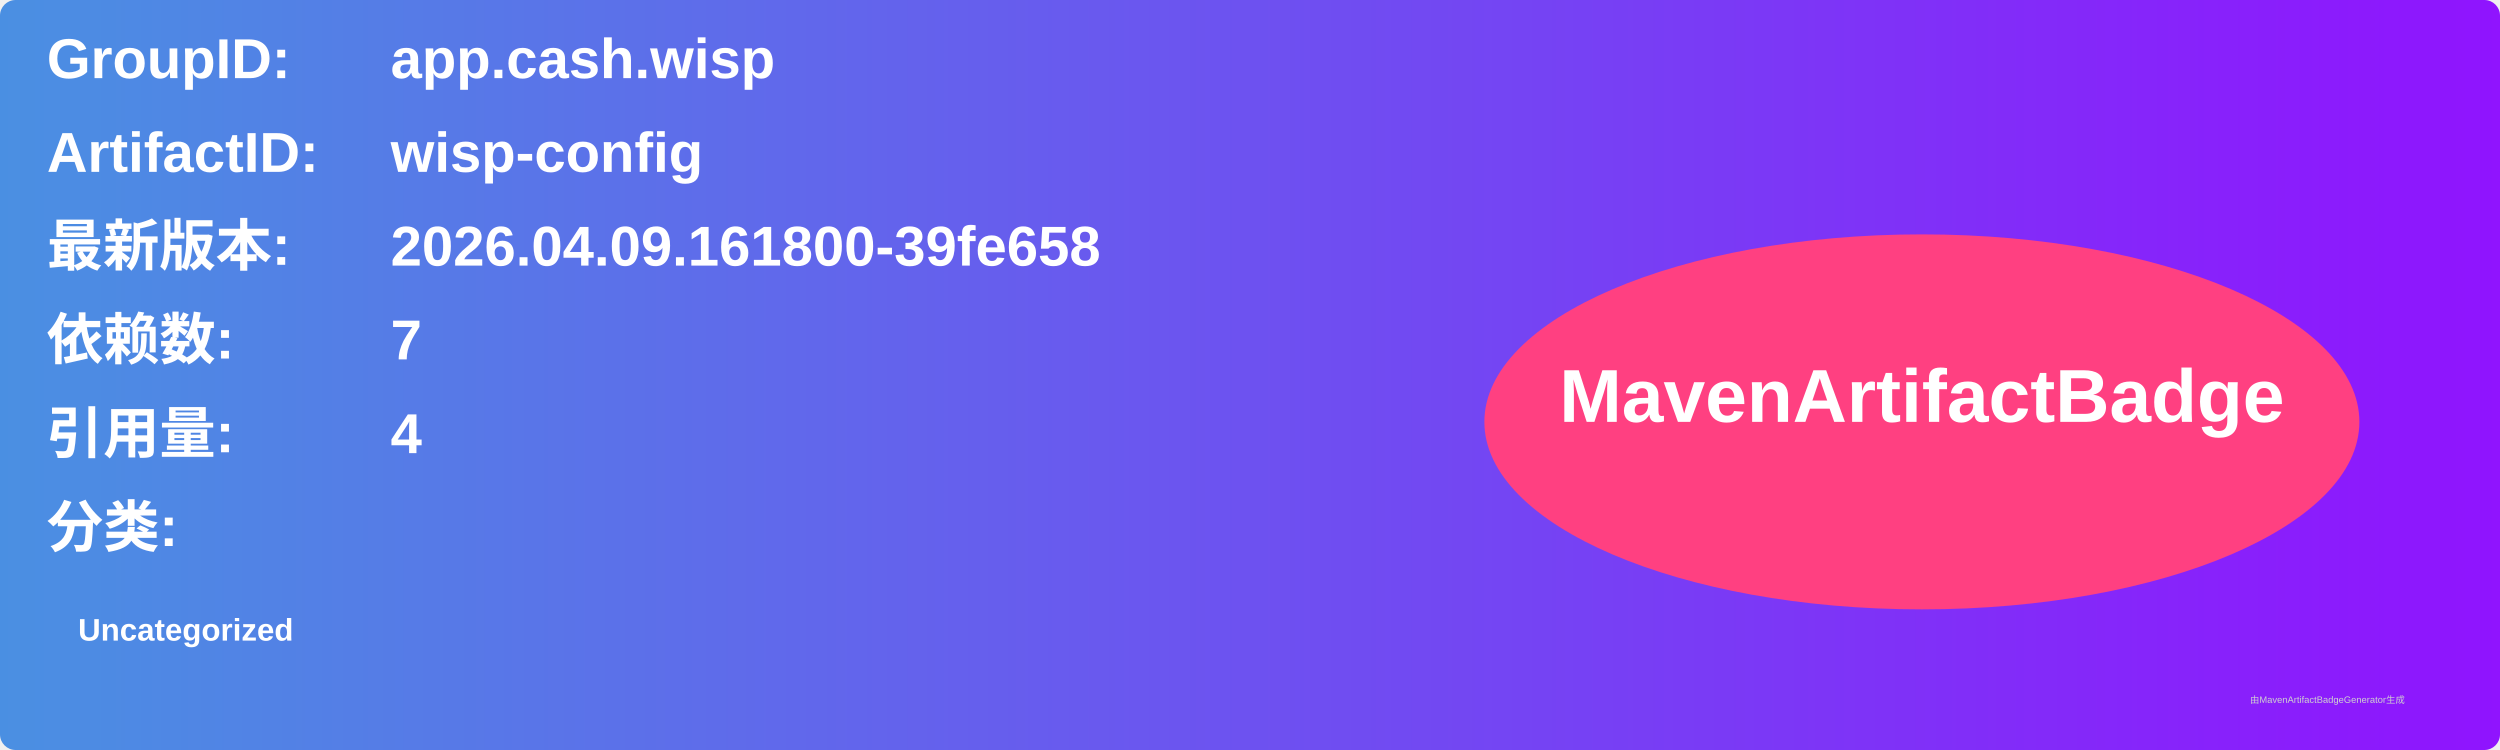
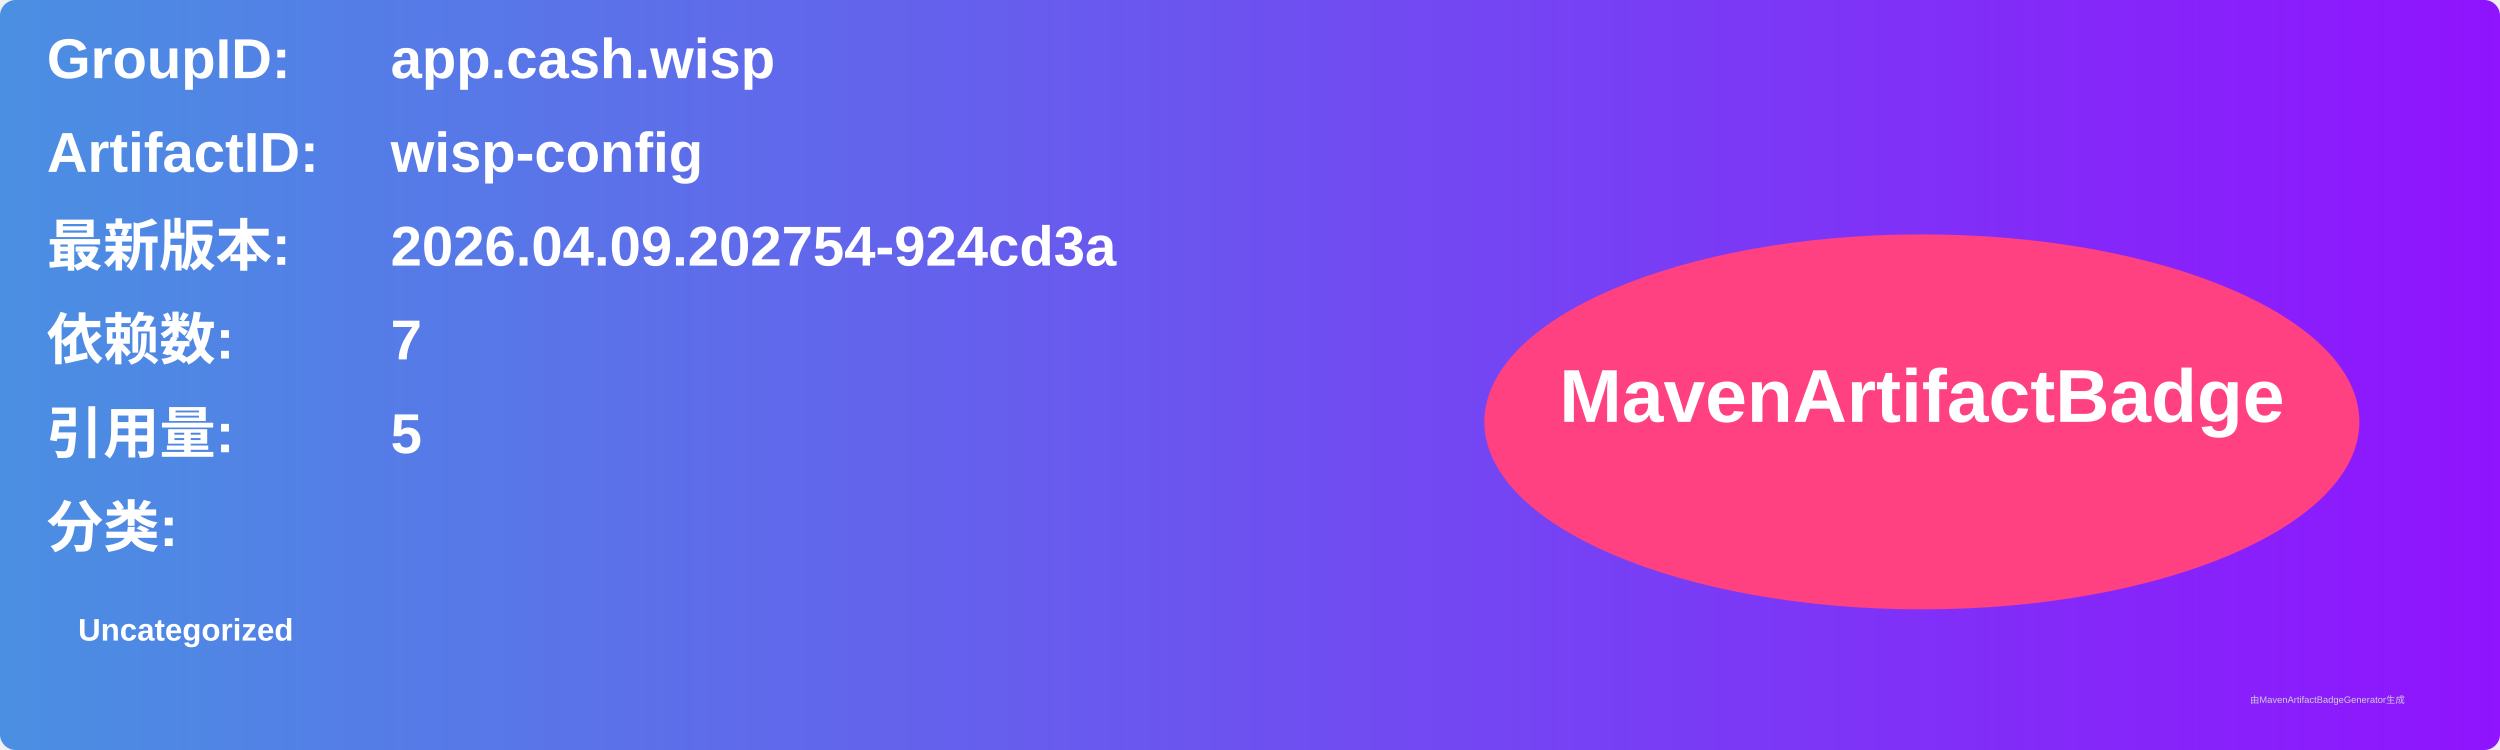
<svg xmlns="http://www.w3.org/2000/svg" width="800" height="240" viewBox="0 0 800 240">
  <linearGradient id="grad" x1="0%" y1="0%" x2="100%" y2="0%">
    <stop offset="0%" stop-color="#4a90e2" />
    <stop offset="100%" stop-color="#9013fe" />
  </linearGradient>
  <rect width="100%" height="100%" rx="5" ry="5" fill="url(#grad)" />
  <g transform="translate(15, 15)">
    <text x="0" y="10" font-family="Arial" font-size="18" fill="white" font-weight="bold" width="260">GroupID:</text>
    <text x="110" y="10" font-family="Arial" font-size="18" fill="white" font-weight="bold" width="460">app.cash.wisp</text>
    <text x="0" y="40" font-family="Arial" font-size="18" fill="white" font-weight="bold" width="260">ArtifactID:</text>
    <text x="110" y="40" font-family="Arial" font-size="18" fill="white" font-weight="bold" width="460">wisp-config</text>
    <text x="0" y="70" font-family="Arial" font-size="18" fill="white" font-weight="bold">最新版本:</text>
    <text x="110" y="70" font-family="Arial" font-size="18" fill="white" font-weight="bold">
-       <tspan font-weight="bold">2026.04.09.161800-39fe658</tspan>
+       <tspan font-weight="bold">2026.04.09.202754-924cd3a</tspan>
    </text>
    <text x="0" y="100" font-family="Arial" font-size="18" fill="white" font-weight="bold">依赖数: </text>
    <text x="110" y="100" font-family="Arial" font-size="18" fill="white">
      <tspan font-weight="bold">7</tspan>
    </text>
    <text x="0" y="130" font-family="Arial" font-size="18" fill="white" font-weight="bold">引用量: </text>
    <text x="110" y="130" font-family="Arial" font-size="18" fill="white">
-       <tspan font-weight="bold">4</tspan>
+       <tspan font-weight="bold">5</tspan>
    </text>
    <text x="0" y="160" font-family="Arial" font-size="18" fill="white" font-weight="bold">分类:</text>
    <text x="10" y="190" font-family="Arial" font-size="10" fill="white">
      <tspan font-weight="bold">Uncategorized</tspan>
    </text>
    <ellipse cx="600" cy="120" rx="140" ry="60" fill="#ff4081" />
    <text x="600" y="120" text-anchor="middle" font-family="Arial" font-size="24" fill="white" font-weight="bold">MavenArtifactBadge</text>
  </g>
  <text x="720" y="225" font-family="Arial" font-size="3" fill="#d0d0d0">由MavenArtifactBadgeGenerator生成</text>
</svg>
